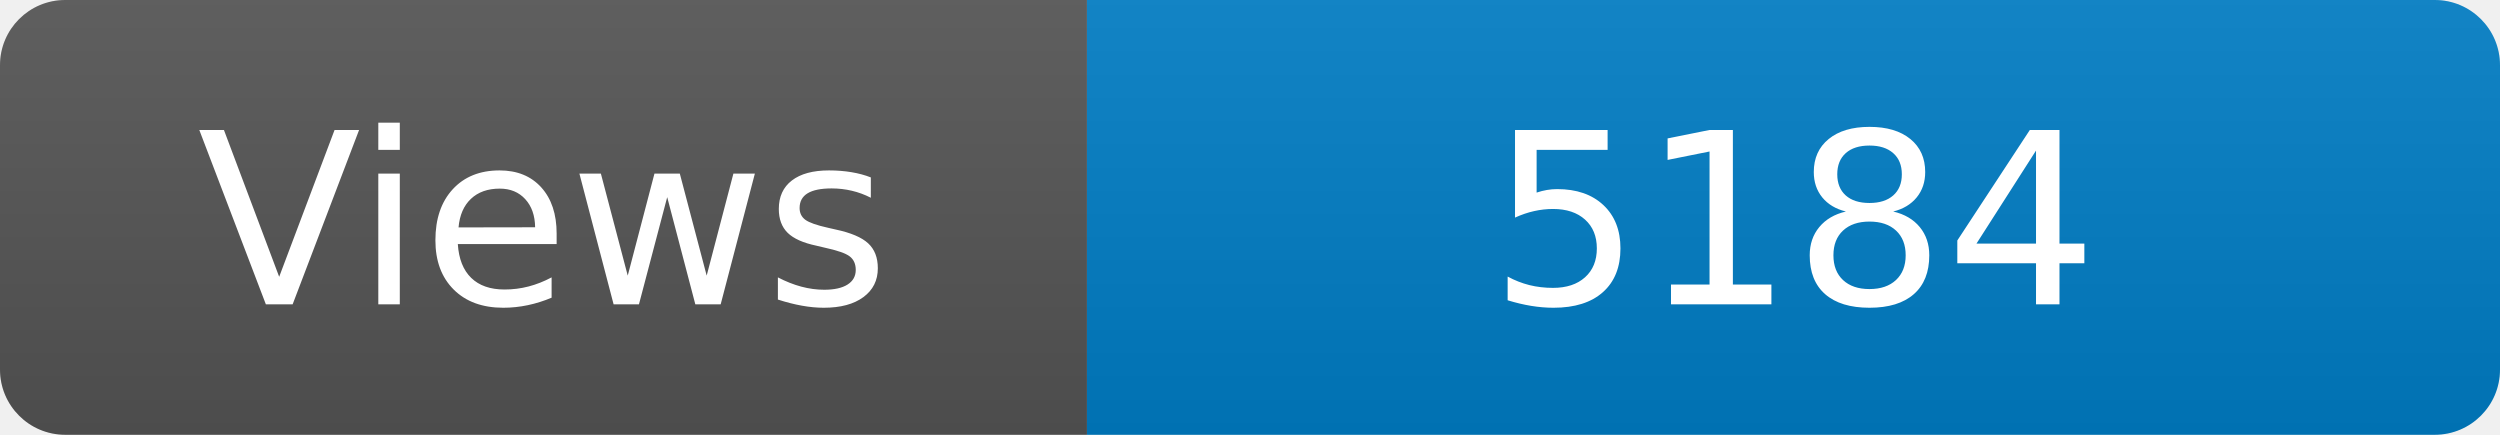
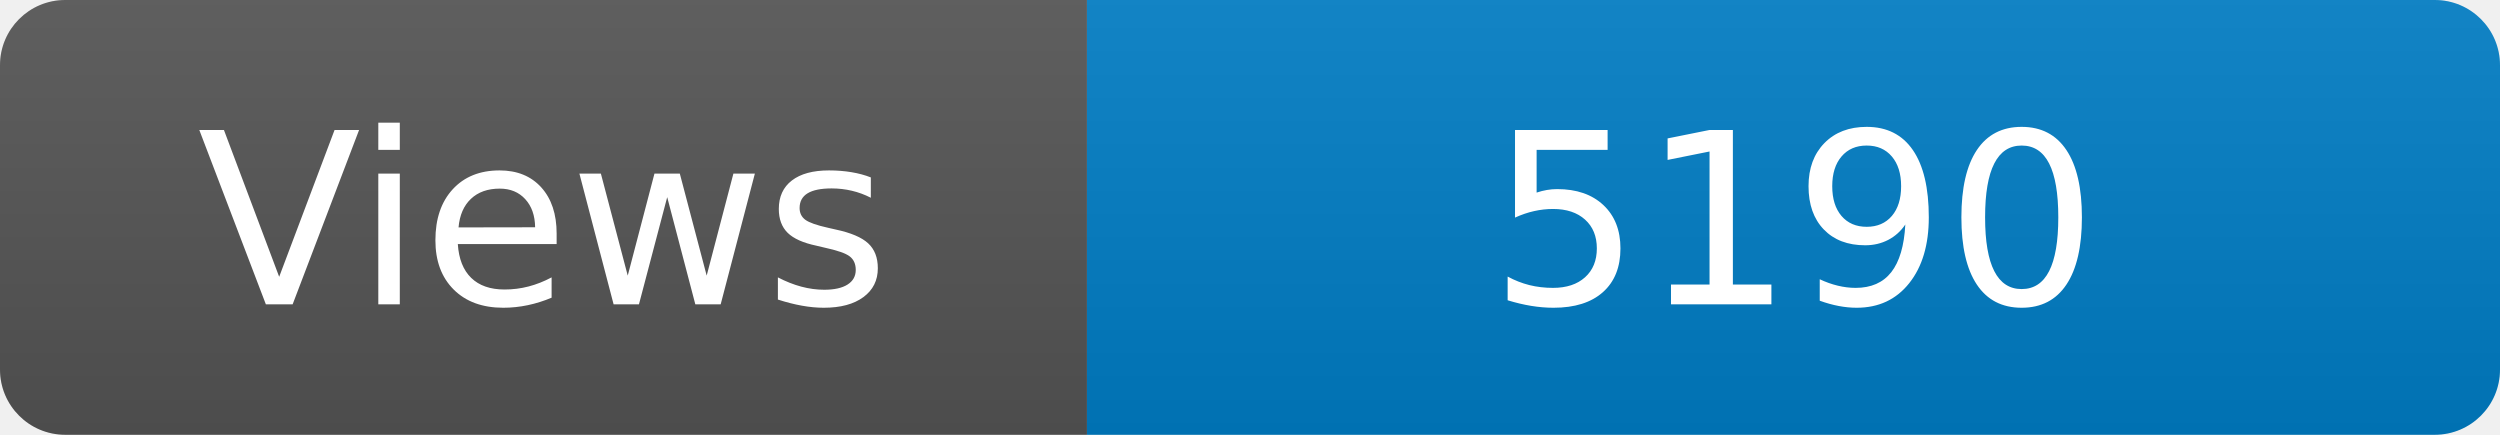
<svg xmlns="http://www.w3.org/2000/svg" width="115" height="20" role="img" aria-label="Maintained?: yes">
  <linearGradient id="s" x2="0" y2="100%">
    <stop offset="0" stop-color="#bbb" stop-opacity=".1" />
    <stop offset="1" stop-opacity=".1" />
  </linearGradient>
  <clipPath id="r">
    <rect width="115" height="20" rx="3" fill="#fff" />
  </clipPath>
  <g clip-path="url(#r)">
    <rect width="50" height="20" fill="#555" />
    <rect x="50" width="160" height="20" fill="#007ec6" />
    <rect width="115" height="20" fill="url(#s)" />
  </g>
  <g fill="#fff" text-anchor="middle" font-family="Verdana,Geneva,DejaVu Sans,sans-serif" font-size="110">
    <text x="250" y="140" transform="scale(.1)" fill="#fff">Views</text>
-     <text x="825" y="140" transform="scale(.1)" fill="#fff">5184</text>
+     <text x="825" y="140" transform="scale(.1)" fill="#fff">5190</text>
  </g>
</svg>
